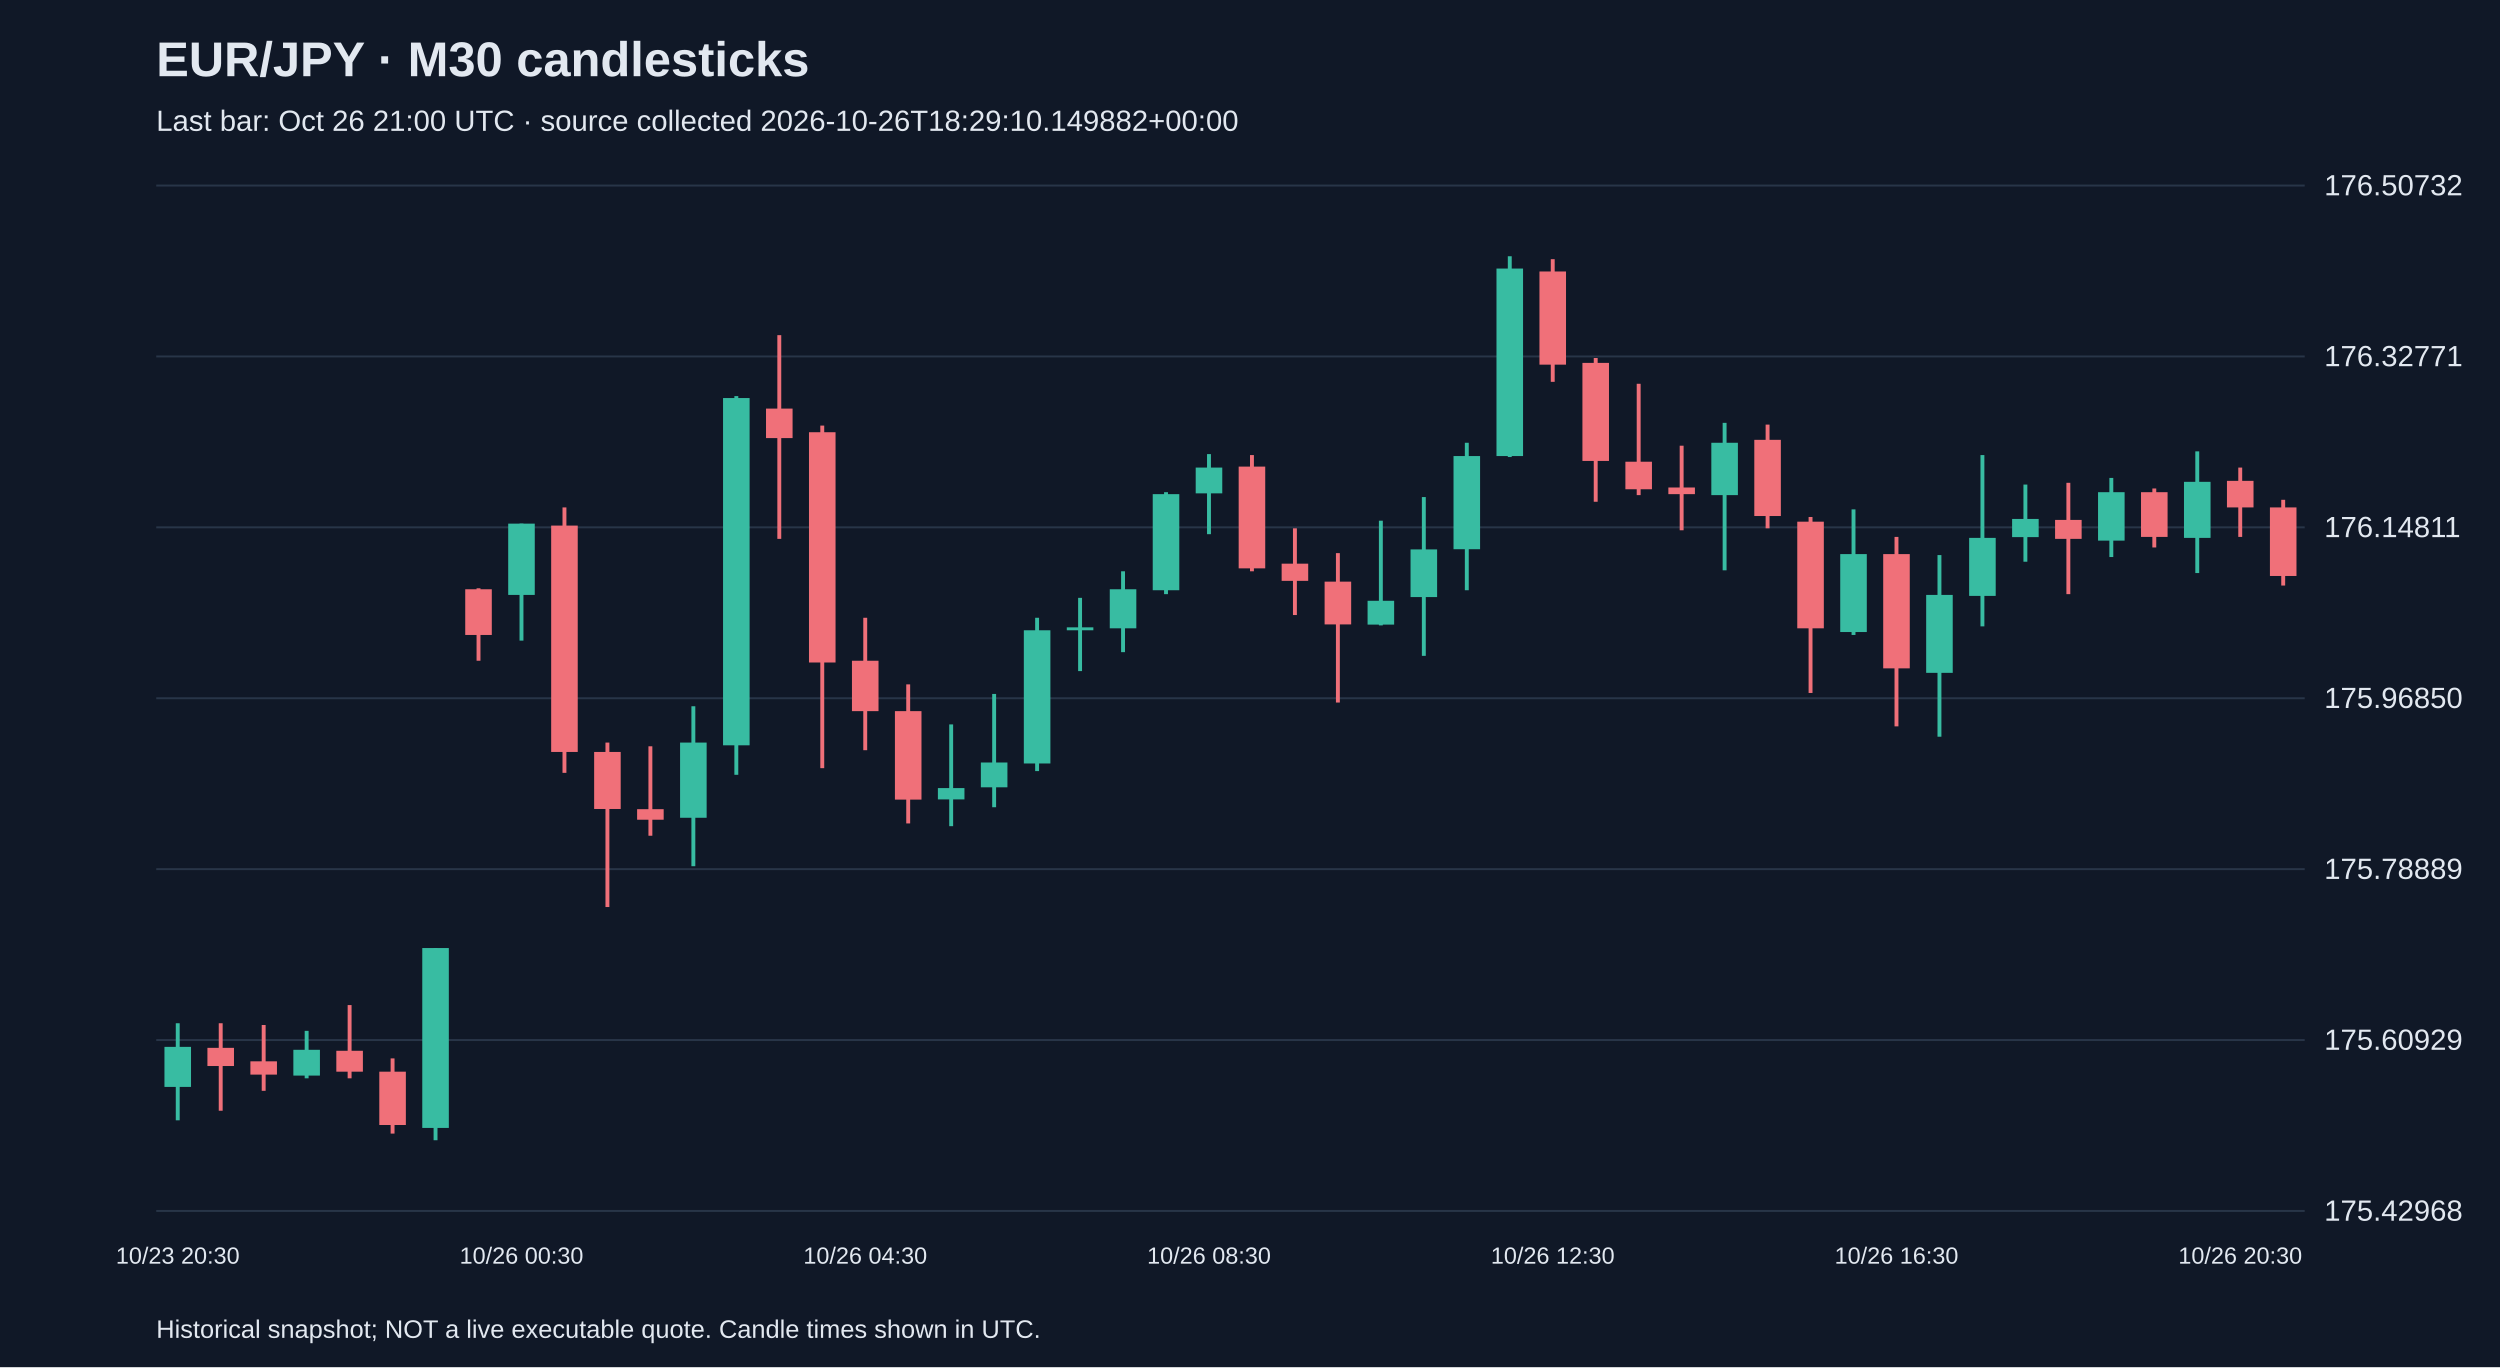
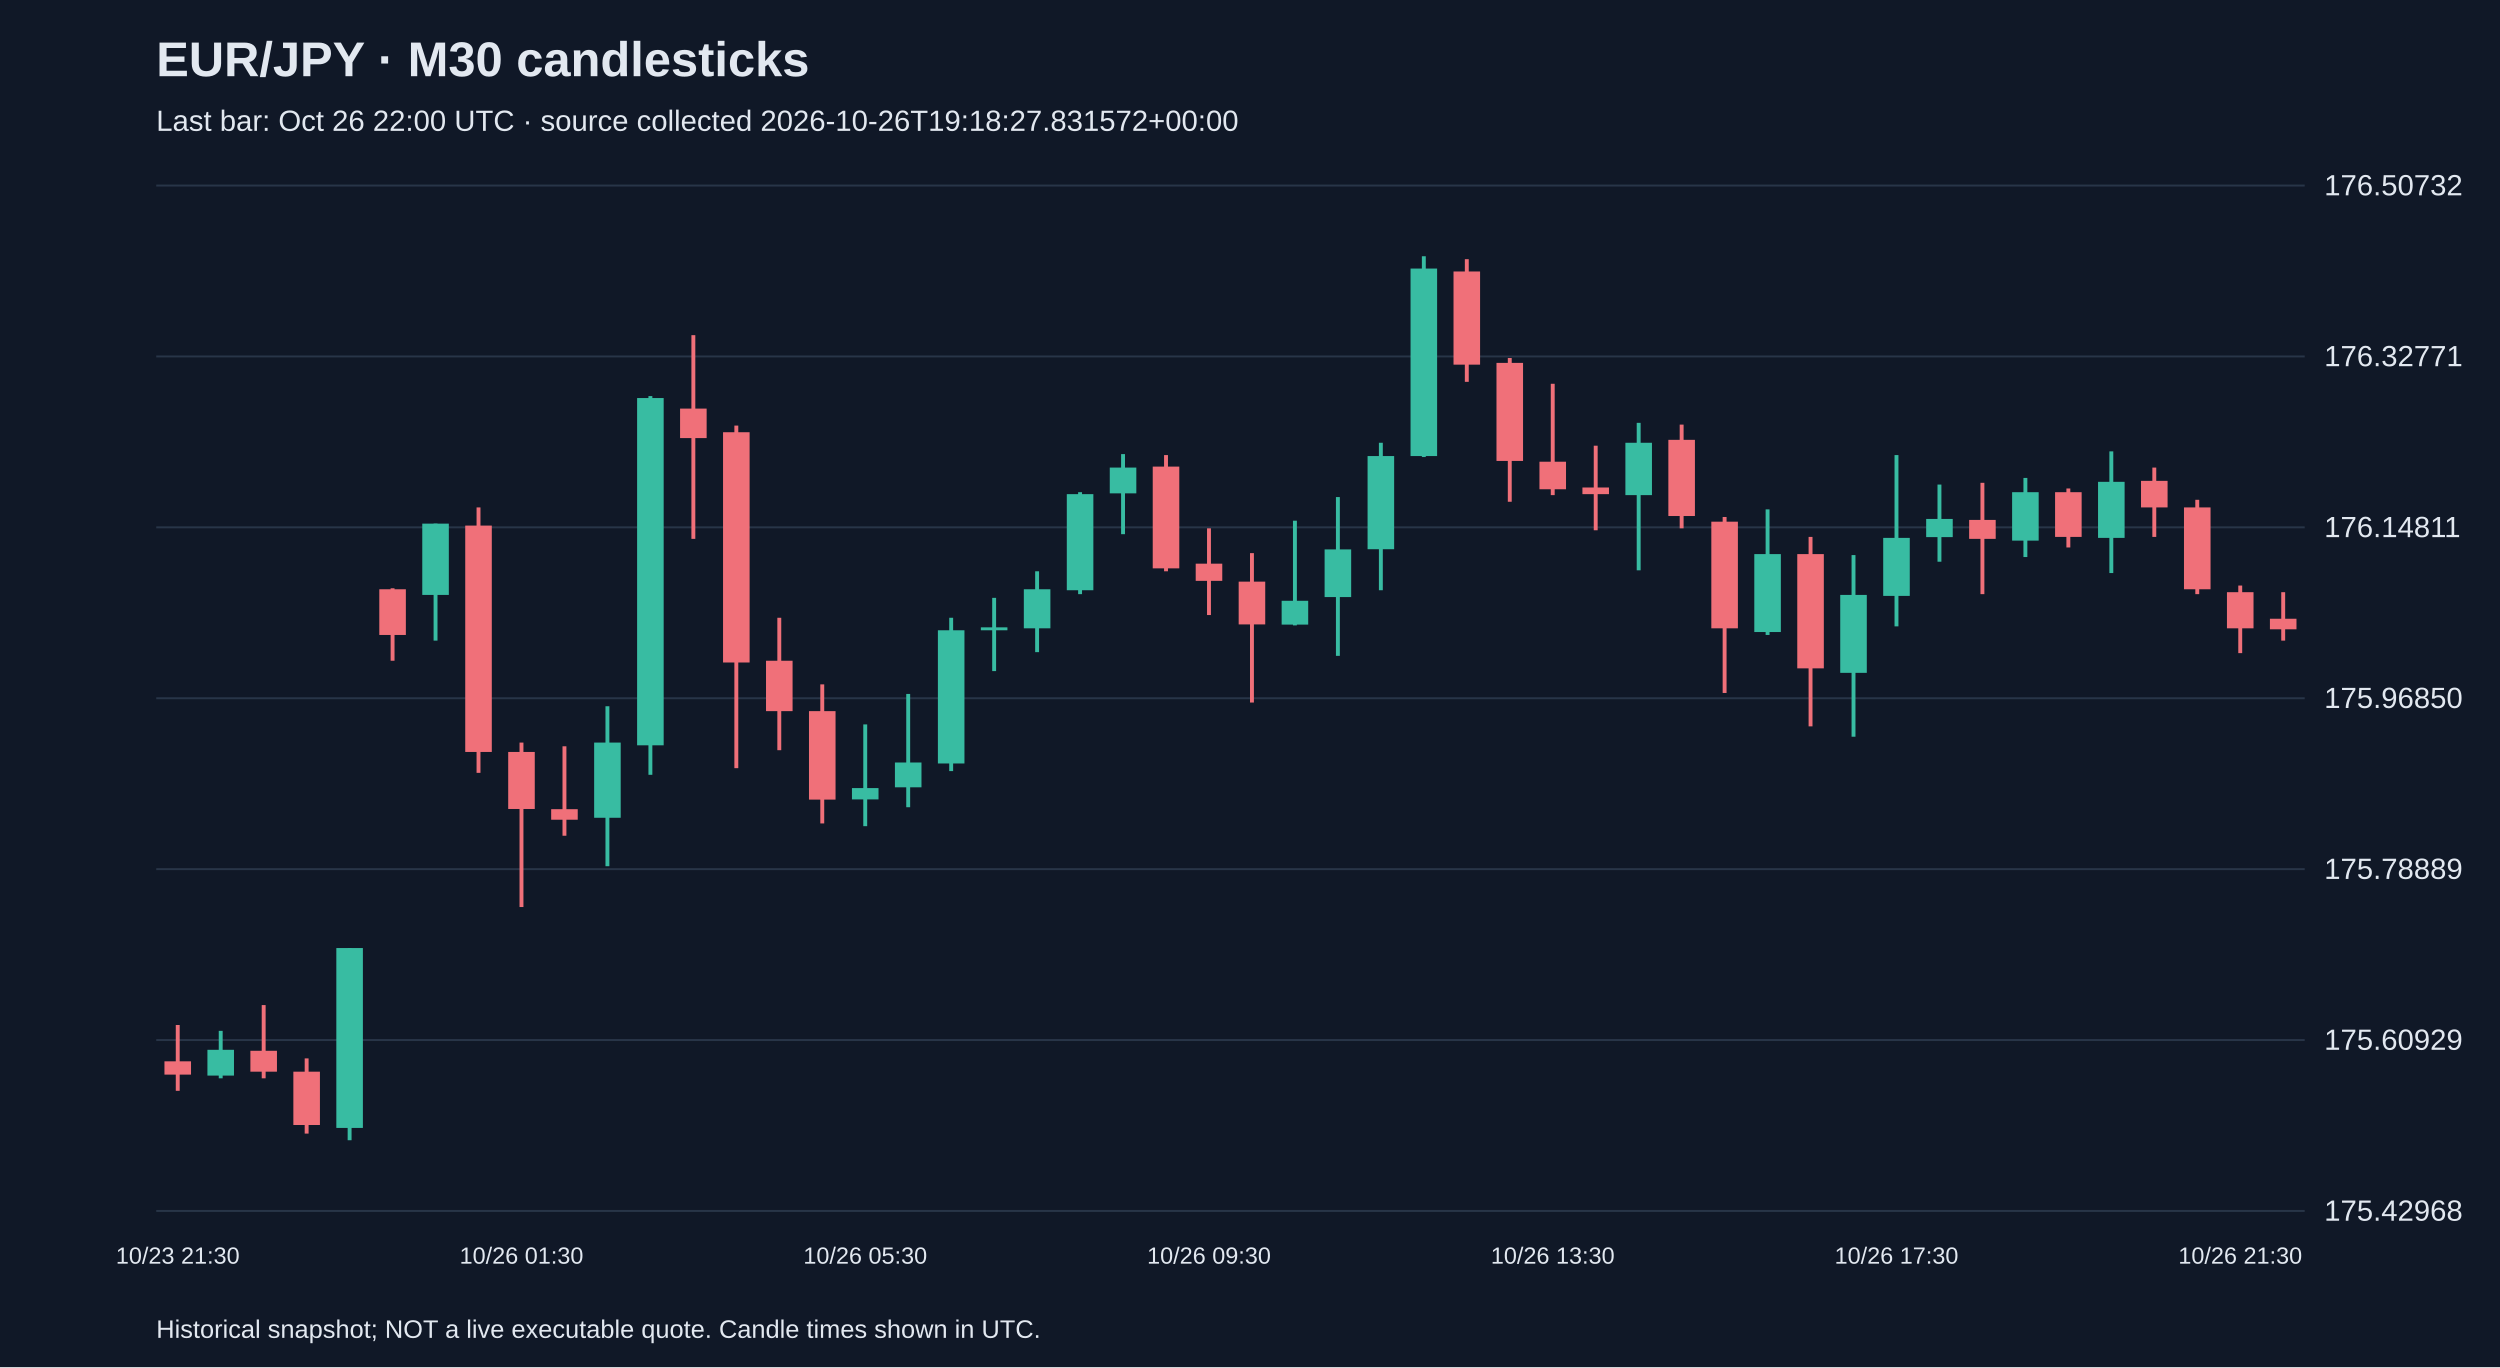
<svg xmlns="http://www.w3.org/2000/svg" viewBox="0 0 1280 700">
  <rect width="100%" height="100%" fill="#101827" />
  <style>text{font-family:Arial,sans-serif;fill:#e2e8f0}</style>
  <text x="80" y="39" font-size="25" font-weight="bold">EUR/JPY · M30 candlesticks</text>
-   <text x="80" y="67" font-size="15" fill="#a6b1c5">Last bar: Oct 26 21:00 UTC · source collected 2026-10-26T18:29:10.149882+00:00</text>
+   <text x="80" y="67" font-size="15" fill="#a6b1c5">Last bar: Oct 26 22:00 UTC · source collected 2026-10-26T19:18:27.831572+00:00</text>
  <line x1="80" y1="620.0" x2="1180" y2="620.0" stroke="#283548" />
  <text x="1190" y="625.0" font-size="15">175.42968</text>
  <line x1="80" y1="532.5" x2="1180" y2="532.5" stroke="#283548" />
  <text x="1190" y="537.5" font-size="15">175.60929</text>
  <line x1="80" y1="445.0" x2="1180" y2="445.0" stroke="#283548" />
  <text x="1190" y="450.0" font-size="15">175.78889</text>
  <line x1="80" y1="357.5" x2="1180" y2="357.5" stroke="#283548" />
  <text x="1190" y="362.5" font-size="15">175.96850</text>
  <line x1="80" y1="270.0" x2="1180" y2="270.0" stroke="#283548" />
  <text x="1190" y="275.0" font-size="15">176.14811</text>
  <line x1="80" y1="182.5" x2="1180" y2="182.5" stroke="#283548" />
  <text x="1190" y="187.5" font-size="15">176.32771</text>
  <line x1="80" y1="95.0" x2="1180" y2="95.0" stroke="#283548" />
  <text x="1190" y="100.0" font-size="15">176.50732</text>
-   <line x1="91.0" y1="523.9" x2="91.0" y2="573.6" stroke="#38bca2" stroke-width="2" />
-   <rect x="84.2" y="536.0" width="13.6" height="20.5" fill="#38bca2" />
-   <text x="91.0" y="647" text-anchor="middle" font-size="12">10/23 20:30</text>
-   <line x1="113.0" y1="523.9" x2="113.0" y2="568.7" stroke="#f07079" stroke-width="2" />
-   <rect x="106.2" y="536.5" width="13.6" height="9.3" fill="#f07079" />
-   <line x1="135.0" y1="524.8" x2="135.0" y2="558.5" stroke="#f07079" stroke-width="2" />
-   <rect x="128.2" y="543.4" width="13.6" height="6.8" fill="#f07079" />
-   <line x1="157.0" y1="527.8" x2="157.0" y2="552.1" stroke="#38bca2" stroke-width="2" />
-   <rect x="150.2" y="537.5" width="13.6" height="13.2" fill="#38bca2" />
-   <line x1="179.0" y1="514.6" x2="179.0" y2="552.1" stroke="#f07079" stroke-width="2" />
-   <rect x="172.2" y="538.0" width="13.6" height="10.7" fill="#f07079" />
-   <line x1="201.0" y1="541.9" x2="201.0" y2="580.4" stroke="#f07079" stroke-width="2" />
-   <rect x="194.2" y="548.7" width="13.6" height="27.3" fill="#f07079" />
-   <line x1="223.0" y1="485.4" x2="223.0" y2="583.8" stroke="#38bca2" stroke-width="2" />
-   <rect x="216.2" y="485.4" width="13.6" height="92.1" fill="#38bca2" />
-   <line x1="245.0" y1="301.2" x2="245.0" y2="338.3" stroke="#f07079" stroke-width="2" />
-   <rect x="238.2" y="301.7" width="13.6" height="23.4" fill="#f07079" />
-   <line x1="267.0" y1="268.1" x2="267.0" y2="328.0" stroke="#38bca2" stroke-width="2" />
-   <rect x="260.2" y="268.1" width="13.6" height="36.5" fill="#38bca2" />
-   <text x="267.0" y="647" text-anchor="middle" font-size="12">10/26 00:30</text>
-   <line x1="289.0" y1="259.8" x2="289.0" y2="395.7" stroke="#f07079" stroke-width="2" />
-   <rect x="282.2" y="269.1" width="13.6" height="115.9" fill="#f07079" />
-   <line x1="311.0" y1="380.2" x2="311.0" y2="464.4" stroke="#f07079" stroke-width="2" />
-   <rect x="304.2" y="385.0" width="13.6" height="29.2" fill="#f07079" />
-   <line x1="333.0" y1="382.1" x2="333.0" y2="427.9" stroke="#f07079" stroke-width="2" />
-   <rect x="326.2" y="414.3" width="13.6" height="5.4" fill="#f07079" />
-   <line x1="355.0" y1="361.6" x2="355.0" y2="443.5" stroke="#38bca2" stroke-width="2" />
-   <rect x="348.2" y="380.2" width="13.6" height="38.5" fill="#38bca2" />
-   <line x1="377.0" y1="202.8" x2="377.0" y2="396.7" stroke="#38bca2" stroke-width="2" />
-   <rect x="370.2" y="203.8" width="13.6" height="177.8" fill="#38bca2" />
-   <line x1="399.0" y1="171.6" x2="399.0" y2="275.9" stroke="#f07079" stroke-width="2" />
-   <rect x="392.2" y="209.2" width="13.6" height="15.1" fill="#f07079" />
-   <line x1="421.0" y1="217.9" x2="421.0" y2="393.3" stroke="#f07079" stroke-width="2" />
-   <rect x="414.2" y="221.3" width="13.6" height="117.9" fill="#f07079" />
-   <line x1="443.0" y1="316.3" x2="443.0" y2="384.1" stroke="#f07079" stroke-width="2" />
-   <rect x="436.2" y="338.3" width="13.6" height="25.8" fill="#f07079" />
-   <text x="443.0" y="647" text-anchor="middle" font-size="12">10/26 04:30</text>
-   <line x1="465.0" y1="350.4" x2="465.0" y2="421.6" stroke="#f07079" stroke-width="2" />
-   <rect x="458.2" y="364.1" width="13.6" height="45.3" fill="#f07079" />
-   <line x1="487.0" y1="370.9" x2="487.0" y2="423.0" stroke="#38bca2" stroke-width="2" />
-   <rect x="480.2" y="403.5" width="13.6" height="5.8" fill="#38bca2" />
-   <line x1="509.0" y1="355.3" x2="509.0" y2="413.3" stroke="#38bca2" stroke-width="2" />
-   <rect x="502.2" y="390.4" width="13.6" height="12.7" fill="#38bca2" />
-   <line x1="531.0" y1="316.3" x2="531.0" y2="394.8" stroke="#38bca2" stroke-width="2" />
-   <rect x="524.2" y="322.7" width="13.6" height="68.2" fill="#38bca2" />
-   <line x1="553.0" y1="306.1" x2="553.0" y2="343.6" stroke="#38bca2" stroke-width="2" />
-   <rect x="546.2" y="321.2" width="13.6" height="1.5" fill="#38bca2" />
-   <line x1="575.0" y1="292.5" x2="575.0" y2="333.9" stroke="#38bca2" stroke-width="2" />
-   <rect x="568.2" y="301.7" width="13.6" height="20.0" fill="#38bca2" />
-   <line x1="597.0" y1="252.0" x2="597.0" y2="304.2" stroke="#38bca2" stroke-width="2" />
-   <rect x="590.2" y="253.0" width="13.6" height="49.2" fill="#38bca2" />
-   <line x1="619.0" y1="232.5" x2="619.0" y2="273.5" stroke="#38bca2" stroke-width="2" />
-   <rect x="612.2" y="239.4" width="13.6" height="13.2" fill="#38bca2" />
-   <text x="619.0" y="647" text-anchor="middle" font-size="12">10/26 08:30</text>
-   <line x1="641.0" y1="233.0" x2="641.0" y2="292.5" stroke="#f07079" stroke-width="2" />
-   <rect x="634.2" y="238.9" width="13.6" height="52.1" fill="#f07079" />
-   <line x1="663.0" y1="270.5" x2="663.0" y2="314.9" stroke="#f07079" stroke-width="2" />
-   <rect x="656.2" y="288.6" width="13.6" height="8.8" fill="#f07079" />
-   <line x1="685.0" y1="283.2" x2="685.0" y2="359.7" stroke="#f07079" stroke-width="2" />
-   <rect x="678.2" y="297.8" width="13.6" height="21.9" fill="#f07079" />
-   <line x1="707.0" y1="266.6" x2="707.0" y2="320.2" stroke="#38bca2" stroke-width="2" />
-   <rect x="700.2" y="307.6" width="13.6" height="12.2" fill="#38bca2" />
-   <line x1="729.0" y1="254.5" x2="729.0" y2="335.8" stroke="#38bca2" stroke-width="2" />
-   <rect x="722.2" y="281.3" width="13.6" height="24.4" fill="#38bca2" />
-   <line x1="751.0" y1="226.7" x2="751.0" y2="302.2" stroke="#38bca2" stroke-width="2" />
-   <rect x="744.2" y="233.5" width="13.6" height="47.7" fill="#38bca2" />
-   <line x1="773.0" y1="131.2" x2="773.0" y2="234.0" stroke="#38bca2" stroke-width="2" />
-   <rect x="766.2" y="137.5" width="13.6" height="96.0" fill="#38bca2" />
-   <line x1="795.0" y1="132.7" x2="795.0" y2="195.5" stroke="#f07079" stroke-width="2" />
-   <rect x="788.2" y="139.0" width="13.6" height="47.7" fill="#f07079" />
-   <text x="795.0" y="647" text-anchor="middle" font-size="12">10/26 12:30</text>
-   <line x1="817.0" y1="183.3" x2="817.0" y2="256.9" stroke="#f07079" stroke-width="2" />
-   <rect x="810.2" y="185.8" width="13.6" height="50.2" fill="#f07079" />
-   <line x1="839.0" y1="196.5" x2="839.0" y2="253.5" stroke="#f07079" stroke-width="2" />
-   <rect x="832.2" y="236.4" width="13.6" height="14.1" fill="#f07079" />
-   <line x1="861.0" y1="228.2" x2="861.0" y2="271.5" stroke="#f07079" stroke-width="2" />
-   <rect x="854.2" y="249.6" width="13.6" height="3.4" fill="#f07079" />
-   <line x1="883.0" y1="216.5" x2="883.0" y2="292.0" stroke="#38bca2" stroke-width="2" />
-   <rect x="876.2" y="226.7" width="13.6" height="26.8" fill="#38bca2" />
-   <line x1="905.0" y1="217.4" x2="905.0" y2="270.5" stroke="#f07079" stroke-width="2" />
-   <rect x="898.2" y="225.2" width="13.6" height="39.0" fill="#f07079" />
-   <line x1="927.0" y1="264.7" x2="927.0" y2="354.8" stroke="#f07079" stroke-width="2" />
-   <rect x="920.2" y="267.1" width="13.6" height="54.6" fill="#f07079" />
-   <line x1="949.0" y1="260.8" x2="949.0" y2="325.1" stroke="#38bca2" stroke-width="2" />
-   <rect x="942.2" y="283.7" width="13.6" height="39.9" fill="#38bca2" />
-   <line x1="971.0" y1="274.9" x2="971.0" y2="371.9" stroke="#f07079" stroke-width="2" />
-   <rect x="964.2" y="283.7" width="13.6" height="58.5" fill="#f07079" />
-   <text x="971.0" y="647" text-anchor="middle" font-size="12">10/26 16:30</text>
-   <line x1="993.0" y1="284.2" x2="993.0" y2="377.2" stroke="#38bca2" stroke-width="2" />
-   <rect x="986.2" y="304.6" width="13.6" height="39.9" fill="#38bca2" />
-   <line x1="1015.0" y1="233.0" x2="1015.0" y2="320.7" stroke="#38bca2" stroke-width="2" />
-   <rect x="1008.2" y="275.4" width="13.6" height="29.7" fill="#38bca2" />
-   <line x1="1037.0" y1="248.1" x2="1037.0" y2="287.6" stroke="#38bca2" stroke-width="2" />
-   <rect x="1030.2" y="265.7" width="13.6" height="9.3" fill="#38bca2" />
-   <line x1="1059.0" y1="247.2" x2="1059.0" y2="304.2" stroke="#f07079" stroke-width="2" />
-   <rect x="1052.2" y="266.2" width="13.6" height="9.7" fill="#f07079" />
-   <line x1="1081.0" y1="244.7" x2="1081.0" y2="285.2" stroke="#38bca2" stroke-width="2" />
-   <rect x="1074.2" y="252.0" width="13.6" height="24.8" fill="#38bca2" />
-   <line x1="1103.0" y1="250.1" x2="1103.0" y2="280.3" stroke="#f07079" stroke-width="2" />
-   <rect x="1096.2" y="252.0" width="13.6" height="22.9" fill="#f07079" />
-   <line x1="1125.0" y1="231.1" x2="1125.0" y2="293.4" stroke="#38bca2" stroke-width="2" />
-   <rect x="1118.2" y="246.7" width="13.6" height="28.7" fill="#38bca2" />
-   <line x1="1147.0" y1="239.4" x2="1147.0" y2="274.9" stroke="#f07079" stroke-width="2" />
-   <rect x="1140.2" y="246.2" width="13.6" height="13.6" fill="#f07079" />
-   <text x="1147.0" y="647" text-anchor="middle" font-size="12">10/26 20:30</text>
-   <line x1="1169.0" y1="255.9" x2="1169.0" y2="299.8" stroke="#f07079" stroke-width="2" />
-   <rect x="1162.2" y="259.8" width="13.6" height="35.1" fill="#f07079" />
+   <line x1="91.0" y1="524.8" x2="91.0" y2="558.5" stroke="#f07079" stroke-width="2" />
+   <rect x="84.2" y="543.4" width="13.6" height="6.8" fill="#f07079" />
+   <text x="91.0" y="647" text-anchor="middle" font-size="12">10/23 21:30</text>
+   <line x1="113.0" y1="527.8" x2="113.0" y2="552.1" stroke="#38bca2" stroke-width="2" />
+   <rect x="106.2" y="537.5" width="13.6" height="13.2" fill="#38bca2" />
+   <line x1="135.0" y1="514.6" x2="135.0" y2="552.1" stroke="#f07079" stroke-width="2" />
+   <rect x="128.2" y="538.0" width="13.6" height="10.7" fill="#f07079" />
+   <line x1="157.0" y1="541.9" x2="157.0" y2="580.4" stroke="#f07079" stroke-width="2" />
+   <rect x="150.2" y="548.7" width="13.6" height="27.3" fill="#f07079" />
+   <line x1="179.0" y1="485.4" x2="179.0" y2="583.8" stroke="#38bca2" stroke-width="2" />
+   <rect x="172.2" y="485.4" width="13.6" height="92.1" fill="#38bca2" />
+   <line x1="201.0" y1="301.2" x2="201.0" y2="338.3" stroke="#f07079" stroke-width="2" />
+   <rect x="194.2" y="301.7" width="13.6" height="23.4" fill="#f07079" />
+   <line x1="223.0" y1="268.1" x2="223.0" y2="328.0" stroke="#38bca2" stroke-width="2" />
+   <rect x="216.2" y="268.1" width="13.6" height="36.5" fill="#38bca2" />
+   <line x1="245.0" y1="259.8" x2="245.0" y2="395.7" stroke="#f07079" stroke-width="2" />
+   <rect x="238.2" y="269.1" width="13.6" height="115.9" fill="#f07079" />
+   <line x1="267.0" y1="380.2" x2="267.0" y2="464.4" stroke="#f07079" stroke-width="2" />
+   <rect x="260.2" y="385.0" width="13.6" height="29.2" fill="#f07079" />
+   <text x="267.0" y="647" text-anchor="middle" font-size="12">10/26 01:30</text>
+   <line x1="289.0" y1="382.1" x2="289.0" y2="427.9" stroke="#f07079" stroke-width="2" />
+   <rect x="282.2" y="414.3" width="13.6" height="5.4" fill="#f07079" />
+   <line x1="311.0" y1="361.6" x2="311.0" y2="443.5" stroke="#38bca2" stroke-width="2" />
+   <rect x="304.2" y="380.2" width="13.6" height="38.5" fill="#38bca2" />
+   <line x1="333.0" y1="202.8" x2="333.0" y2="396.7" stroke="#38bca2" stroke-width="2" />
+   <rect x="326.2" y="203.8" width="13.6" height="177.8" fill="#38bca2" />
+   <line x1="355.0" y1="171.6" x2="355.0" y2="275.9" stroke="#f07079" stroke-width="2" />
+   <rect x="348.2" y="209.2" width="13.6" height="15.1" fill="#f07079" />
+   <line x1="377.0" y1="217.9" x2="377.0" y2="393.3" stroke="#f07079" stroke-width="2" />
+   <rect x="370.2" y="221.3" width="13.6" height="117.9" fill="#f07079" />
+   <line x1="399.0" y1="316.3" x2="399.0" y2="384.1" stroke="#f07079" stroke-width="2" />
+   <rect x="392.2" y="338.3" width="13.6" height="25.8" fill="#f07079" />
+   <line x1="421.0" y1="350.4" x2="421.0" y2="421.6" stroke="#f07079" stroke-width="2" />
+   <rect x="414.2" y="364.1" width="13.6" height="45.3" fill="#f07079" />
+   <line x1="443.0" y1="370.9" x2="443.0" y2="423.0" stroke="#38bca2" stroke-width="2" />
+   <rect x="436.2" y="403.5" width="13.6" height="5.8" fill="#38bca2" />
+   <text x="443.0" y="647" text-anchor="middle" font-size="12">10/26 05:30</text>
+   <line x1="465.0" y1="355.3" x2="465.0" y2="413.3" stroke="#38bca2" stroke-width="2" />
+   <rect x="458.2" y="390.4" width="13.6" height="12.7" fill="#38bca2" />
+   <line x1="487.0" y1="316.3" x2="487.0" y2="394.8" stroke="#38bca2" stroke-width="2" />
+   <rect x="480.2" y="322.7" width="13.6" height="68.2" fill="#38bca2" />
+   <line x1="509.0" y1="306.1" x2="509.0" y2="343.6" stroke="#38bca2" stroke-width="2" />
+   <rect x="502.2" y="321.2" width="13.6" height="1.5" fill="#38bca2" />
+   <line x1="531.0" y1="292.5" x2="531.0" y2="333.9" stroke="#38bca2" stroke-width="2" />
+   <rect x="524.2" y="301.7" width="13.6" height="20.0" fill="#38bca2" />
+   <line x1="553.0" y1="252.0" x2="553.0" y2="304.2" stroke="#38bca2" stroke-width="2" />
+   <rect x="546.2" y="253.0" width="13.6" height="49.2" fill="#38bca2" />
+   <line x1="575.0" y1="232.5" x2="575.0" y2="273.5" stroke="#38bca2" stroke-width="2" />
+   <rect x="568.2" y="239.4" width="13.6" height="13.2" fill="#38bca2" />
+   <line x1="597.0" y1="233.0" x2="597.0" y2="292.5" stroke="#f07079" stroke-width="2" />
+   <rect x="590.2" y="238.9" width="13.6" height="52.1" fill="#f07079" />
+   <line x1="619.0" y1="270.5" x2="619.0" y2="314.9" stroke="#f07079" stroke-width="2" />
+   <rect x="612.2" y="288.6" width="13.6" height="8.8" fill="#f07079" />
+   <text x="619.0" y="647" text-anchor="middle" font-size="12">10/26 09:30</text>
+   <line x1="641.0" y1="283.2" x2="641.0" y2="359.7" stroke="#f07079" stroke-width="2" />
+   <rect x="634.2" y="297.8" width="13.6" height="21.9" fill="#f07079" />
+   <line x1="663.0" y1="266.6" x2="663.0" y2="320.2" stroke="#38bca2" stroke-width="2" />
+   <rect x="656.2" y="307.6" width="13.6" height="12.2" fill="#38bca2" />
+   <line x1="685.0" y1="254.5" x2="685.0" y2="335.8" stroke="#38bca2" stroke-width="2" />
+   <rect x="678.2" y="281.3" width="13.6" height="24.4" fill="#38bca2" />
+   <line x1="707.0" y1="226.7" x2="707.0" y2="302.2" stroke="#38bca2" stroke-width="2" />
+   <rect x="700.2" y="233.5" width="13.6" height="47.7" fill="#38bca2" />
+   <line x1="729.0" y1="131.2" x2="729.0" y2="234.0" stroke="#38bca2" stroke-width="2" />
+   <rect x="722.2" y="137.5" width="13.6" height="96.0" fill="#38bca2" />
+   <line x1="751.0" y1="132.7" x2="751.0" y2="195.5" stroke="#f07079" stroke-width="2" />
+   <rect x="744.2" y="139.0" width="13.6" height="47.7" fill="#f07079" />
+   <line x1="773.0" y1="183.3" x2="773.0" y2="256.9" stroke="#f07079" stroke-width="2" />
+   <rect x="766.2" y="185.8" width="13.6" height="50.2" fill="#f07079" />
+   <line x1="795.0" y1="196.5" x2="795.0" y2="253.5" stroke="#f07079" stroke-width="2" />
+   <rect x="788.2" y="236.4" width="13.6" height="14.1" fill="#f07079" />
+   <text x="795.0" y="647" text-anchor="middle" font-size="12">10/26 13:30</text>
+   <line x1="817.0" y1="228.2" x2="817.0" y2="271.5" stroke="#f07079" stroke-width="2" />
+   <rect x="810.2" y="249.6" width="13.6" height="3.4" fill="#f07079" />
+   <line x1="839.0" y1="216.5" x2="839.0" y2="292.0" stroke="#38bca2" stroke-width="2" />
+   <rect x="832.2" y="226.7" width="13.6" height="26.8" fill="#38bca2" />
+   <line x1="861.0" y1="217.4" x2="861.0" y2="270.5" stroke="#f07079" stroke-width="2" />
+   <rect x="854.2" y="225.2" width="13.6" height="39.0" fill="#f07079" />
+   <line x1="883.0" y1="264.7" x2="883.0" y2="354.8" stroke="#f07079" stroke-width="2" />
+   <rect x="876.2" y="267.1" width="13.6" height="54.6" fill="#f07079" />
+   <line x1="905.0" y1="260.8" x2="905.0" y2="325.1" stroke="#38bca2" stroke-width="2" />
+   <rect x="898.2" y="283.7" width="13.6" height="39.9" fill="#38bca2" />
+   <line x1="927.0" y1="274.9" x2="927.0" y2="371.9" stroke="#f07079" stroke-width="2" />
+   <rect x="920.2" y="283.7" width="13.6" height="58.5" fill="#f07079" />
+   <line x1="949.0" y1="284.2" x2="949.0" y2="377.2" stroke="#38bca2" stroke-width="2" />
+   <rect x="942.2" y="304.6" width="13.6" height="39.9" fill="#38bca2" />
+   <line x1="971.0" y1="233.0" x2="971.0" y2="320.7" stroke="#38bca2" stroke-width="2" />
+   <rect x="964.2" y="275.4" width="13.6" height="29.7" fill="#38bca2" />
+   <text x="971.0" y="647" text-anchor="middle" font-size="12">10/26 17:30</text>
+   <line x1="993.0" y1="248.1" x2="993.0" y2="287.6" stroke="#38bca2" stroke-width="2" />
+   <rect x="986.2" y="265.7" width="13.6" height="9.3" fill="#38bca2" />
+   <line x1="1015.0" y1="247.2" x2="1015.0" y2="304.2" stroke="#f07079" stroke-width="2" />
+   <rect x="1008.2" y="266.2" width="13.6" height="9.7" fill="#f07079" />
+   <line x1="1037.0" y1="244.7" x2="1037.0" y2="285.2" stroke="#38bca2" stroke-width="2" />
+   <rect x="1030.2" y="252.0" width="13.6" height="24.8" fill="#38bca2" />
+   <line x1="1059.0" y1="250.1" x2="1059.0" y2="280.3" stroke="#f07079" stroke-width="2" />
+   <rect x="1052.2" y="252.0" width="13.6" height="22.9" fill="#f07079" />
+   <line x1="1081.0" y1="231.1" x2="1081.0" y2="293.4" stroke="#38bca2" stroke-width="2" />
+   <rect x="1074.2" y="246.7" width="13.6" height="28.7" fill="#38bca2" />
+   <line x1="1103.0" y1="239.4" x2="1103.0" y2="274.9" stroke="#f07079" stroke-width="2" />
+   <rect x="1096.2" y="246.2" width="13.6" height="13.6" fill="#f07079" />
+   <line x1="1125.0" y1="255.9" x2="1125.0" y2="304.2" stroke="#f07079" stroke-width="2" />
+   <rect x="1118.2" y="259.8" width="13.6" height="41.9" fill="#f07079" />
+   <line x1="1147.0" y1="299.8" x2="1147.0" y2="334.4" stroke="#f07079" stroke-width="2" />
+   <rect x="1140.2" y="303.2" width="13.6" height="18.5" fill="#f07079" />
+   <text x="1147.0" y="647" text-anchor="middle" font-size="12">10/26 21:30</text>
+   <line x1="1169.0" y1="303.2" x2="1169.0" y2="328.0" stroke="#f07079" stroke-width="2" />
+   <rect x="1162.2" y="316.8" width="13.6" height="5.4" fill="#f07079" />
  <text x="80" y="685" font-size="13">Historical snapshot; NOT a live executable quote. Candle times shown in UTC.</text>
</svg>
